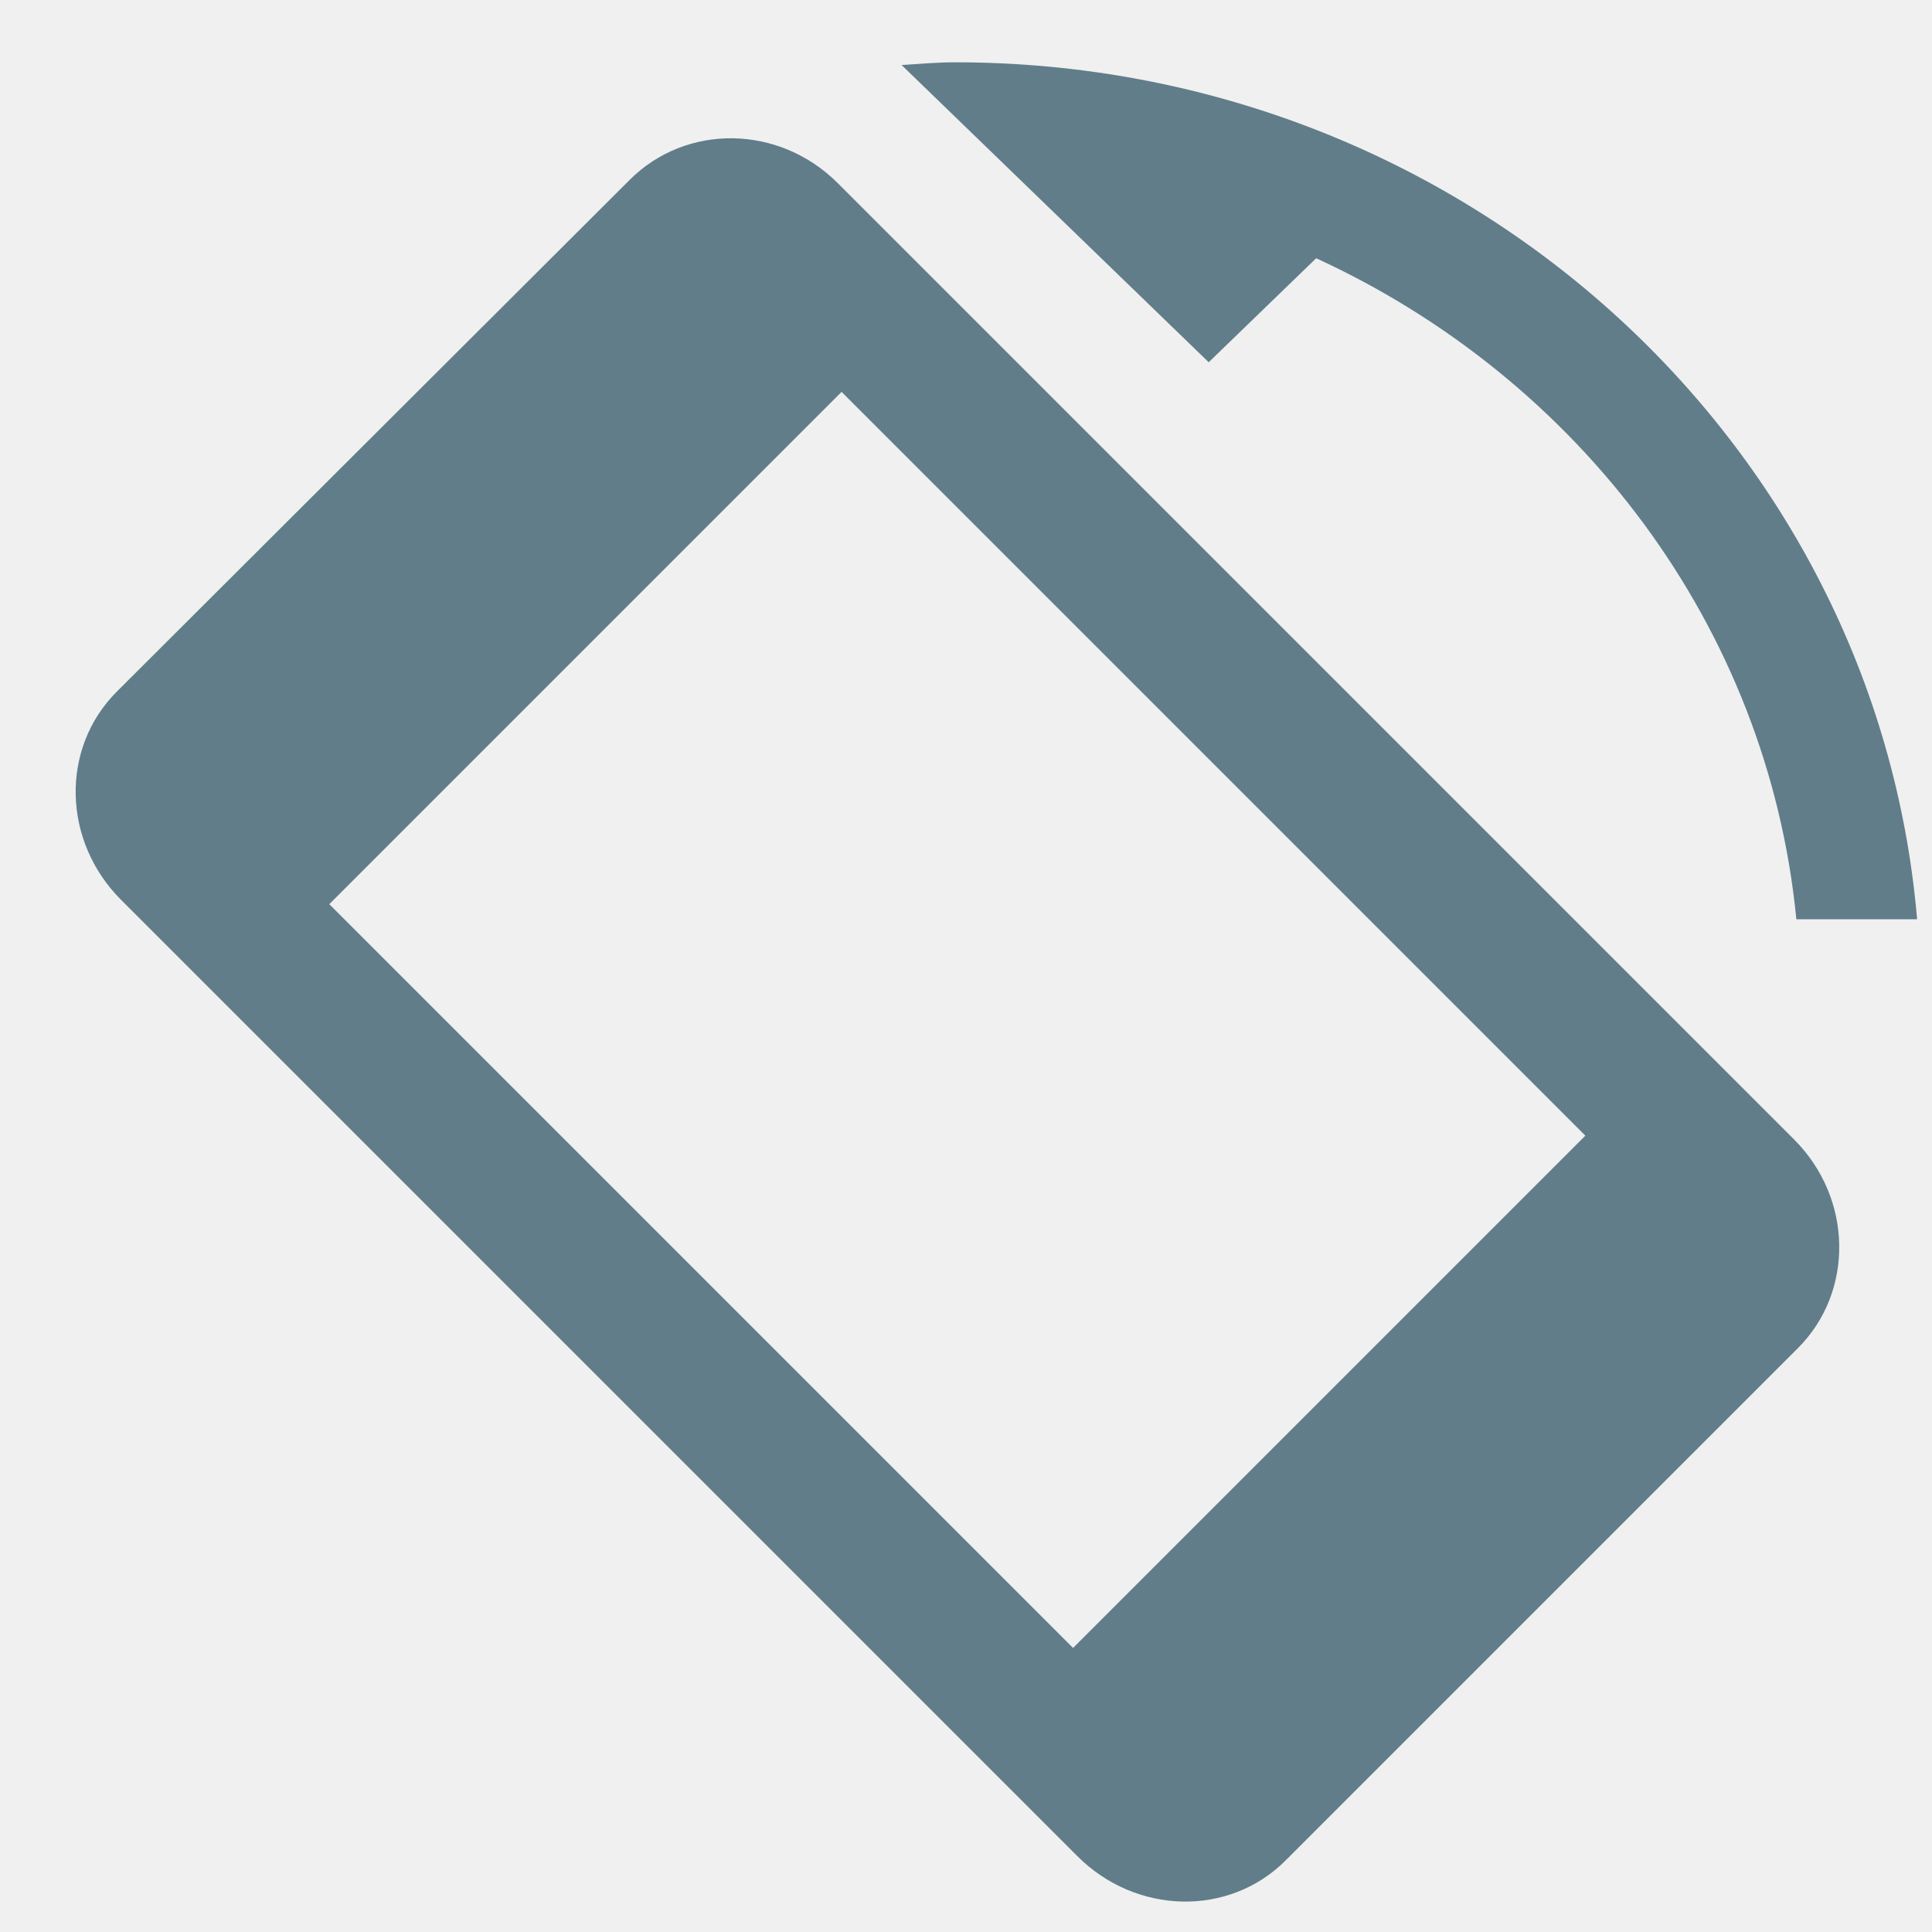
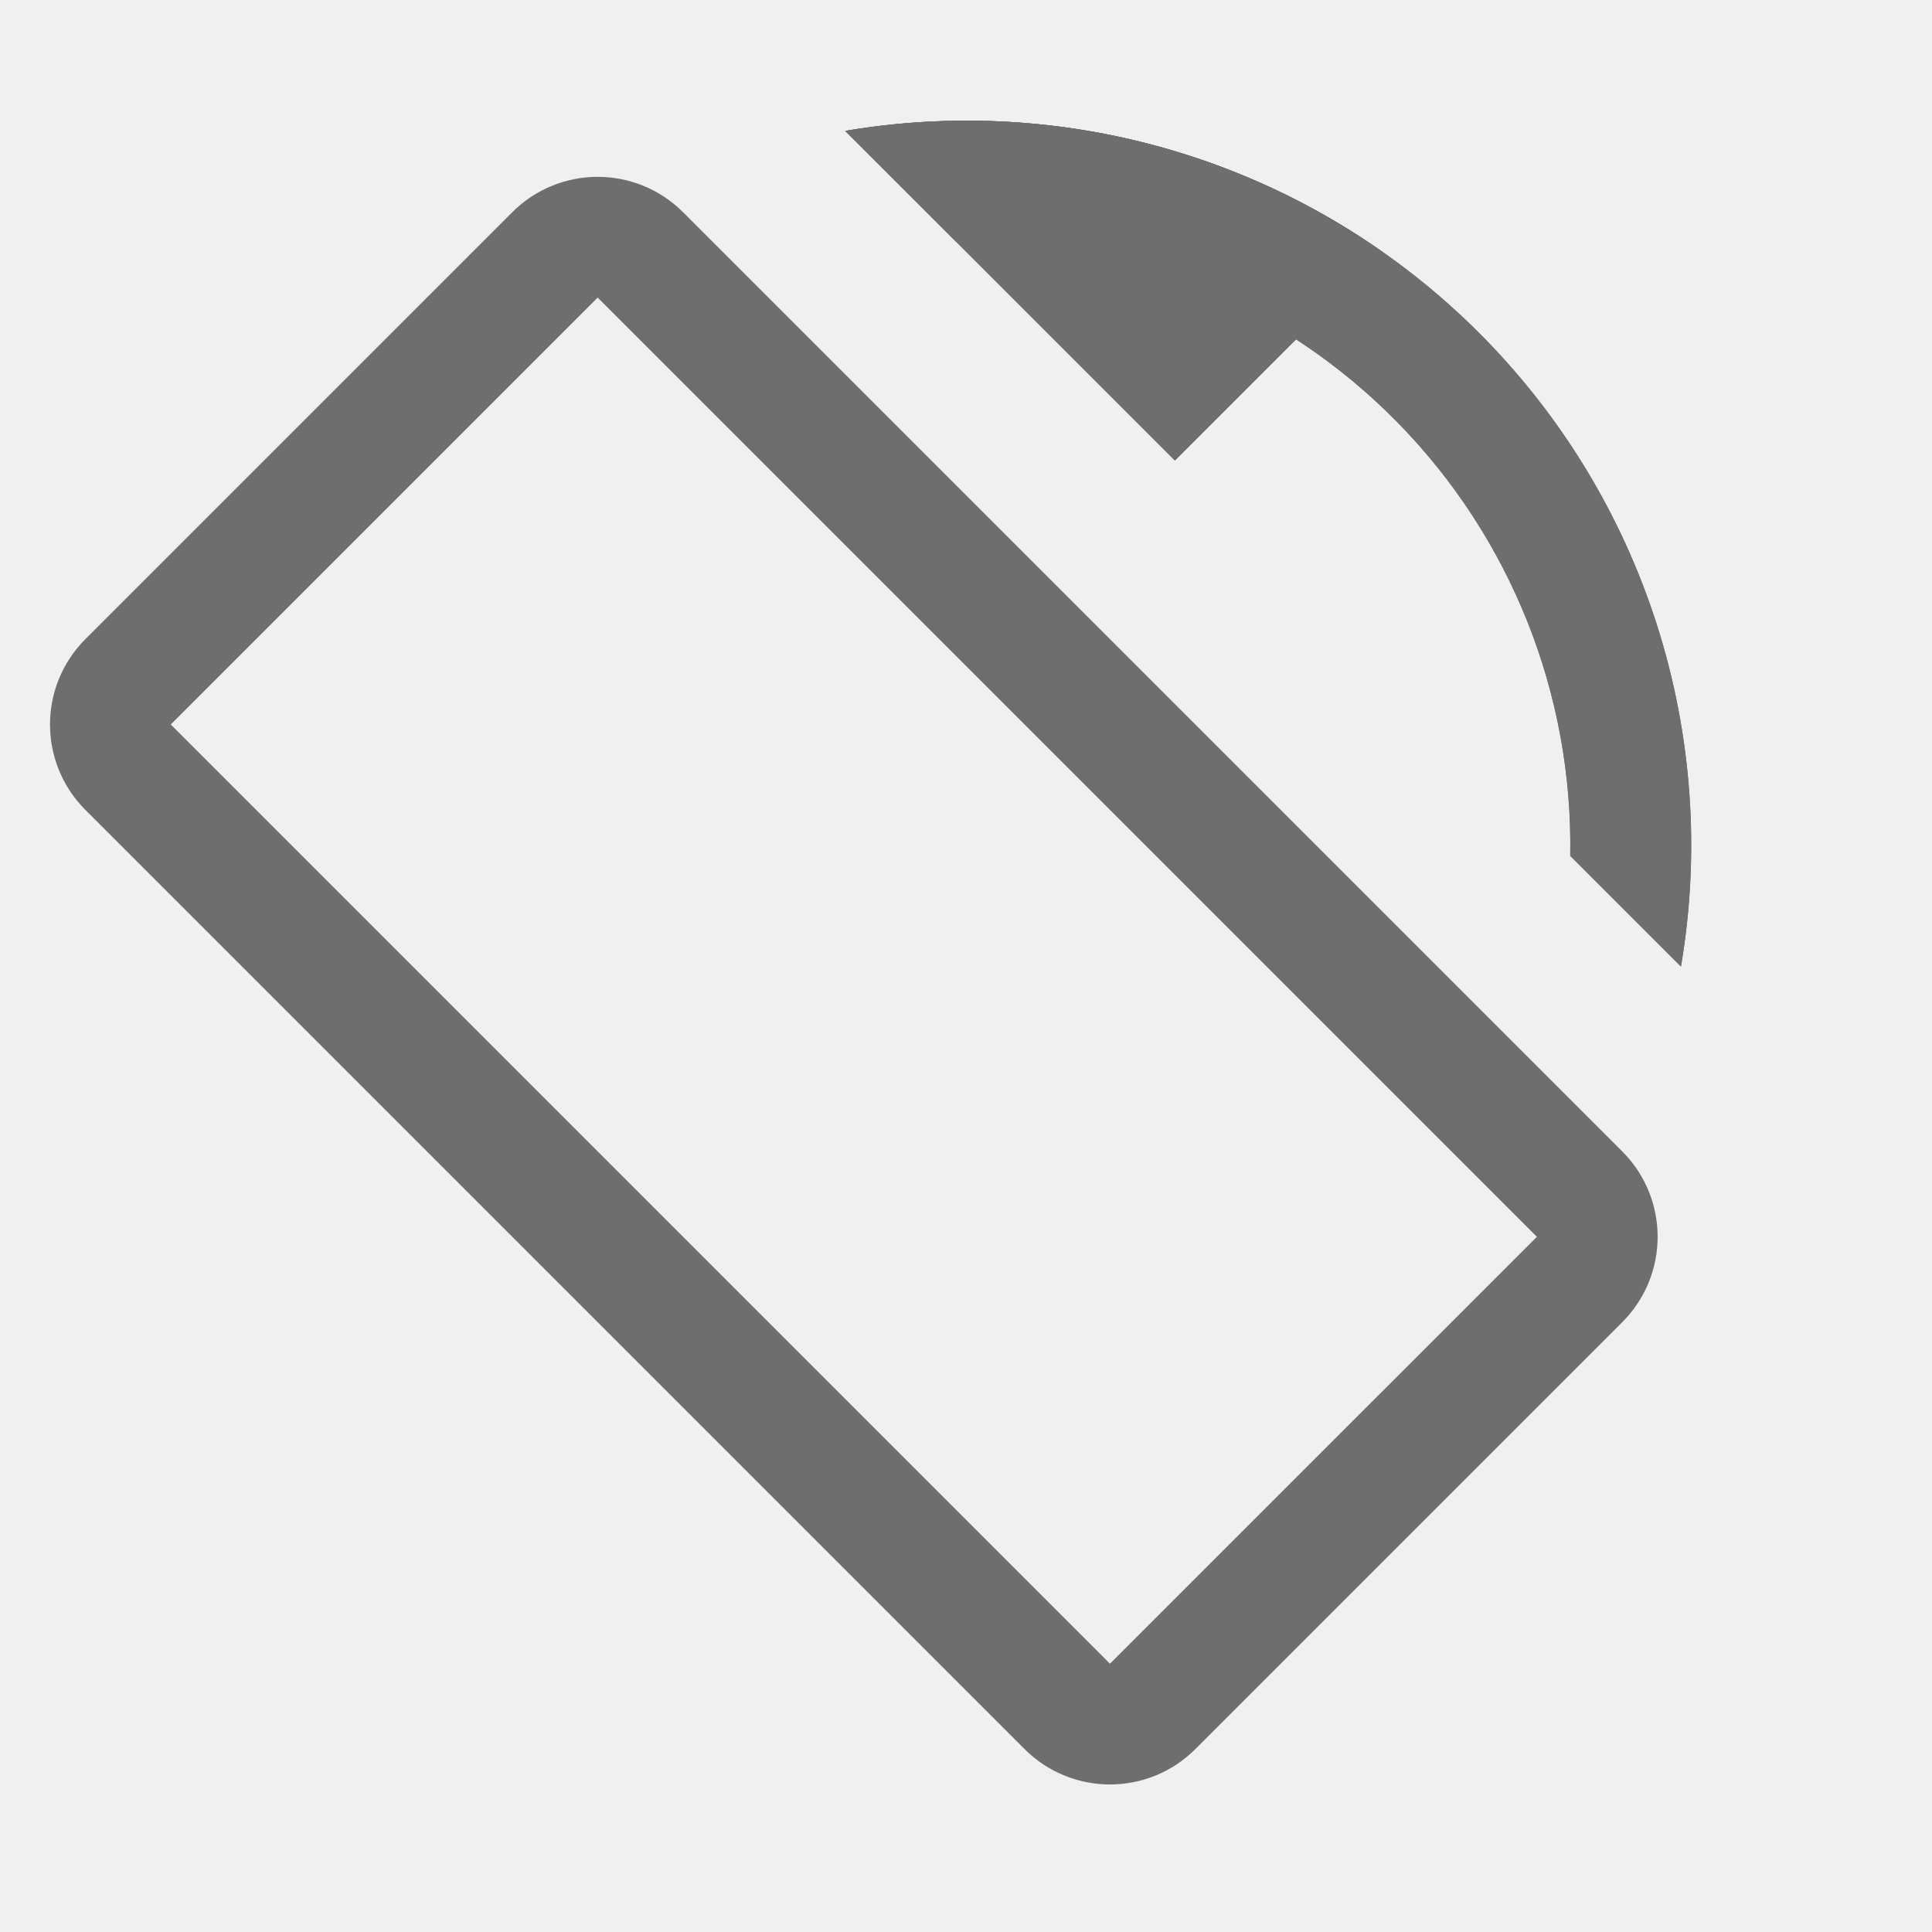
- <svg xmlns="http://www.w3.org/2000/svg" width="16" height="16" viewBox="0 0 48 48" version="1.1">
-   <defs />
-   <g id="Page-1" stroke="none" stroke-width="1" fill="none" fill-rule="evenodd">
-     <g id="Rotate_Left">
-       <g id="Shape-3-+-Shape-4-+-Shape-6-Copy-10">
-         <path d="M0,0 L48,0 L48,46.452 L0,46.452 L0,0 Z" id="Shape-3" />
-         <path d="M15.643,4.47 L2.901,17.184 C1.495,18.591 1.55,20.899 3.008,22.357 L26.767,46.116 C28.226,47.574 30.533,47.629 31.94,46.223 L44.668,33.495 C46.074,32.089 46.032,29.768 44.574,28.31 L20.815,4.551 C19.356,3.092 17.049,3.063 15.643,4.47 L15.643,4.47 L15.643,4.47 Z M39.388,28.215 L26.66,40.943 L8.181,22.464 L20.909,9.736 L39.388,28.215 L39.388,28.215 Z" id="Shape-4" fill="#617d8a" />
-         <path d="M32.7,6.416 C39.23,9.416 43.92,15.561 44.63,22.839 L47.63,22.839 C46.61,10.916 36.31,1.548 23.73,1.548 C23.28,1.548 22.85,1.587 22.4,1.616 L30.03,9 L32.7,6.416 L32.7,6.416 Z" id="Shape-5" fill="#617d8a" />
-       </g>
-     </g>
-   </g>
+ <svg xmlns="http://www.w3.org/2000/svg" width="16" height="16" fill="none">
+   <rect x=".707" y="6" width="6" height="12" rx=".5" transform="rotate(-45 .707 6)" stroke="#6E6E6E" />
+   <mask id="a" fill="#fff">
+     <path fill-rule="evenodd" clip-rule="evenodd" d="M13.921 8.005A6 6 0 0 0 7 1.084L7.917 2h.088a5 5 0 0 1 4.999 5.088l.917.917z" />
+   </mask>
+   <path fill-rule="evenodd" clip-rule="evenodd" d="M13.921 8.005A6 6 0 0 0 7 1.084L7.917 2h.088a5 5 0 0 1 4.999 5.088l.917.917z" fill="#6E6E6E" />
+   <path d="M13.921 8.005l-.707.707 1.37 1.37.323-1.911-.986-.166zM7 1.084L6.834.098 4.922.42l1.37 1.37L7 1.085zM7.917 2l-.707.707.3.3L7.934 3l-.017-1zm5.087 5.087l-1-.017-.007.424.3.3.707-.707zm1.903 1.083c.064-.381.098-.773.098-1.171h-2c0 .286-.024.567-.07.839l1.972.332zM15.005 7a7 7 0 0 0-7-7v2a5 5 0 0 1 5 5h2zm-7-7c-.399 0-.79.033-1.171.098l.332 1.972A5.04 5.04 0 0 1 8.005 2V0zM6.293 1.79l.917.918 1.414-1.414-.917-.917L6.293 1.79zM8.005 1H7.9l.034 2h.07V1zm6 6a6 6 0 0 0-6-6v2a4 4 0 0 1 4 4h2zm-.001.105V7h-2v.07l2 .035zm-1.707.69l.917.917 1.414-1.414-.917-.917-1.414 1.414z" fill="#6E6E6E" mask="url(#a)" />
+   <mask id="b" fill="#fff">
+     <path fill-rule="evenodd" clip-rule="evenodd" d="M11.454 2.09A5.973 5.973 0 0 0 8.004 1 6.04 6.04 0 0 0 7 1.084l2.73 2.73 1.724-1.724z" />
+   </mask>
+   <path fill-rule="evenodd" clip-rule="evenodd" d="M11.454 2.09A5.973 5.973 0 0 0 8.004 1 6.04 6.04 0 0 0 7 1.084l2.73 2.73 1.724-1.724z" fill="#6E6E6E" />
+   <path d="M11.454 2.09l.707.707.84-.84-.972-.685-.575.818zM7 1.084L6.834.098 4.922.42l1.37 1.37L7 1.085zm2.73 2.73l-.707.707.707.707.707-.707-.707-.707zm2.3-2.542A6.973 6.973 0 0 0 8.004 0v2c1.07 0 2.06.336 2.873.908l1.151-1.636zM8.004 0c-.399 0-.79.033-1.171.098l.332 1.972a5.04 5.04 0 0 1 .84-.07V0zM6.293 1.79l2.73 2.73 1.414-1.413-2.73-2.73L6.293 1.79zm4.144 2.73l1.724-1.723-1.414-1.414-1.724 1.724 1.414 1.414z" fill="#6E6E6E" mask="url(#b)" />
</svg>
